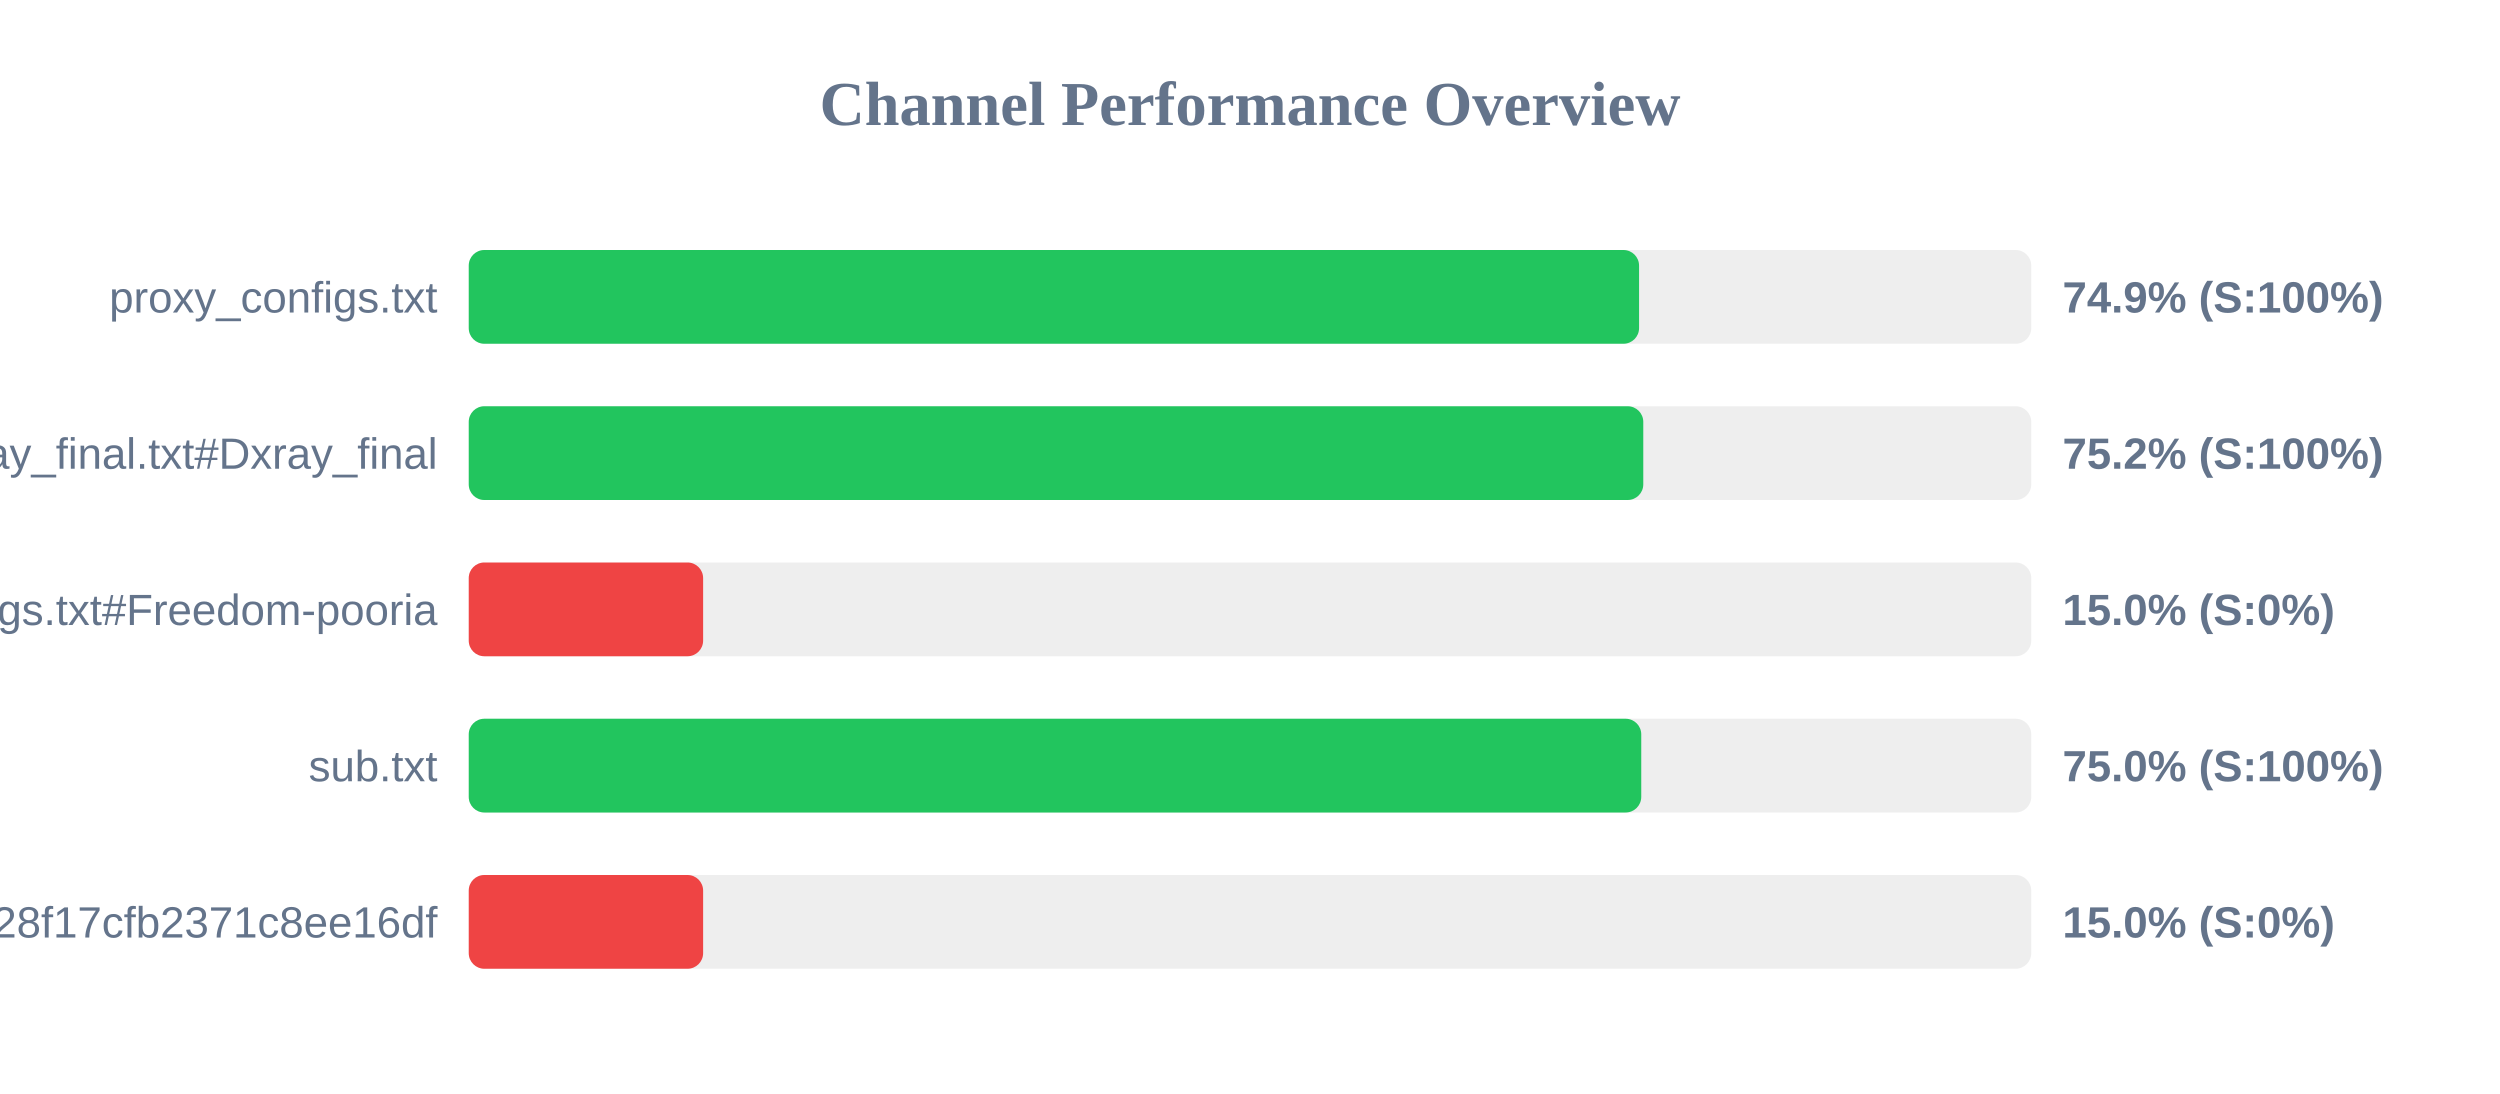
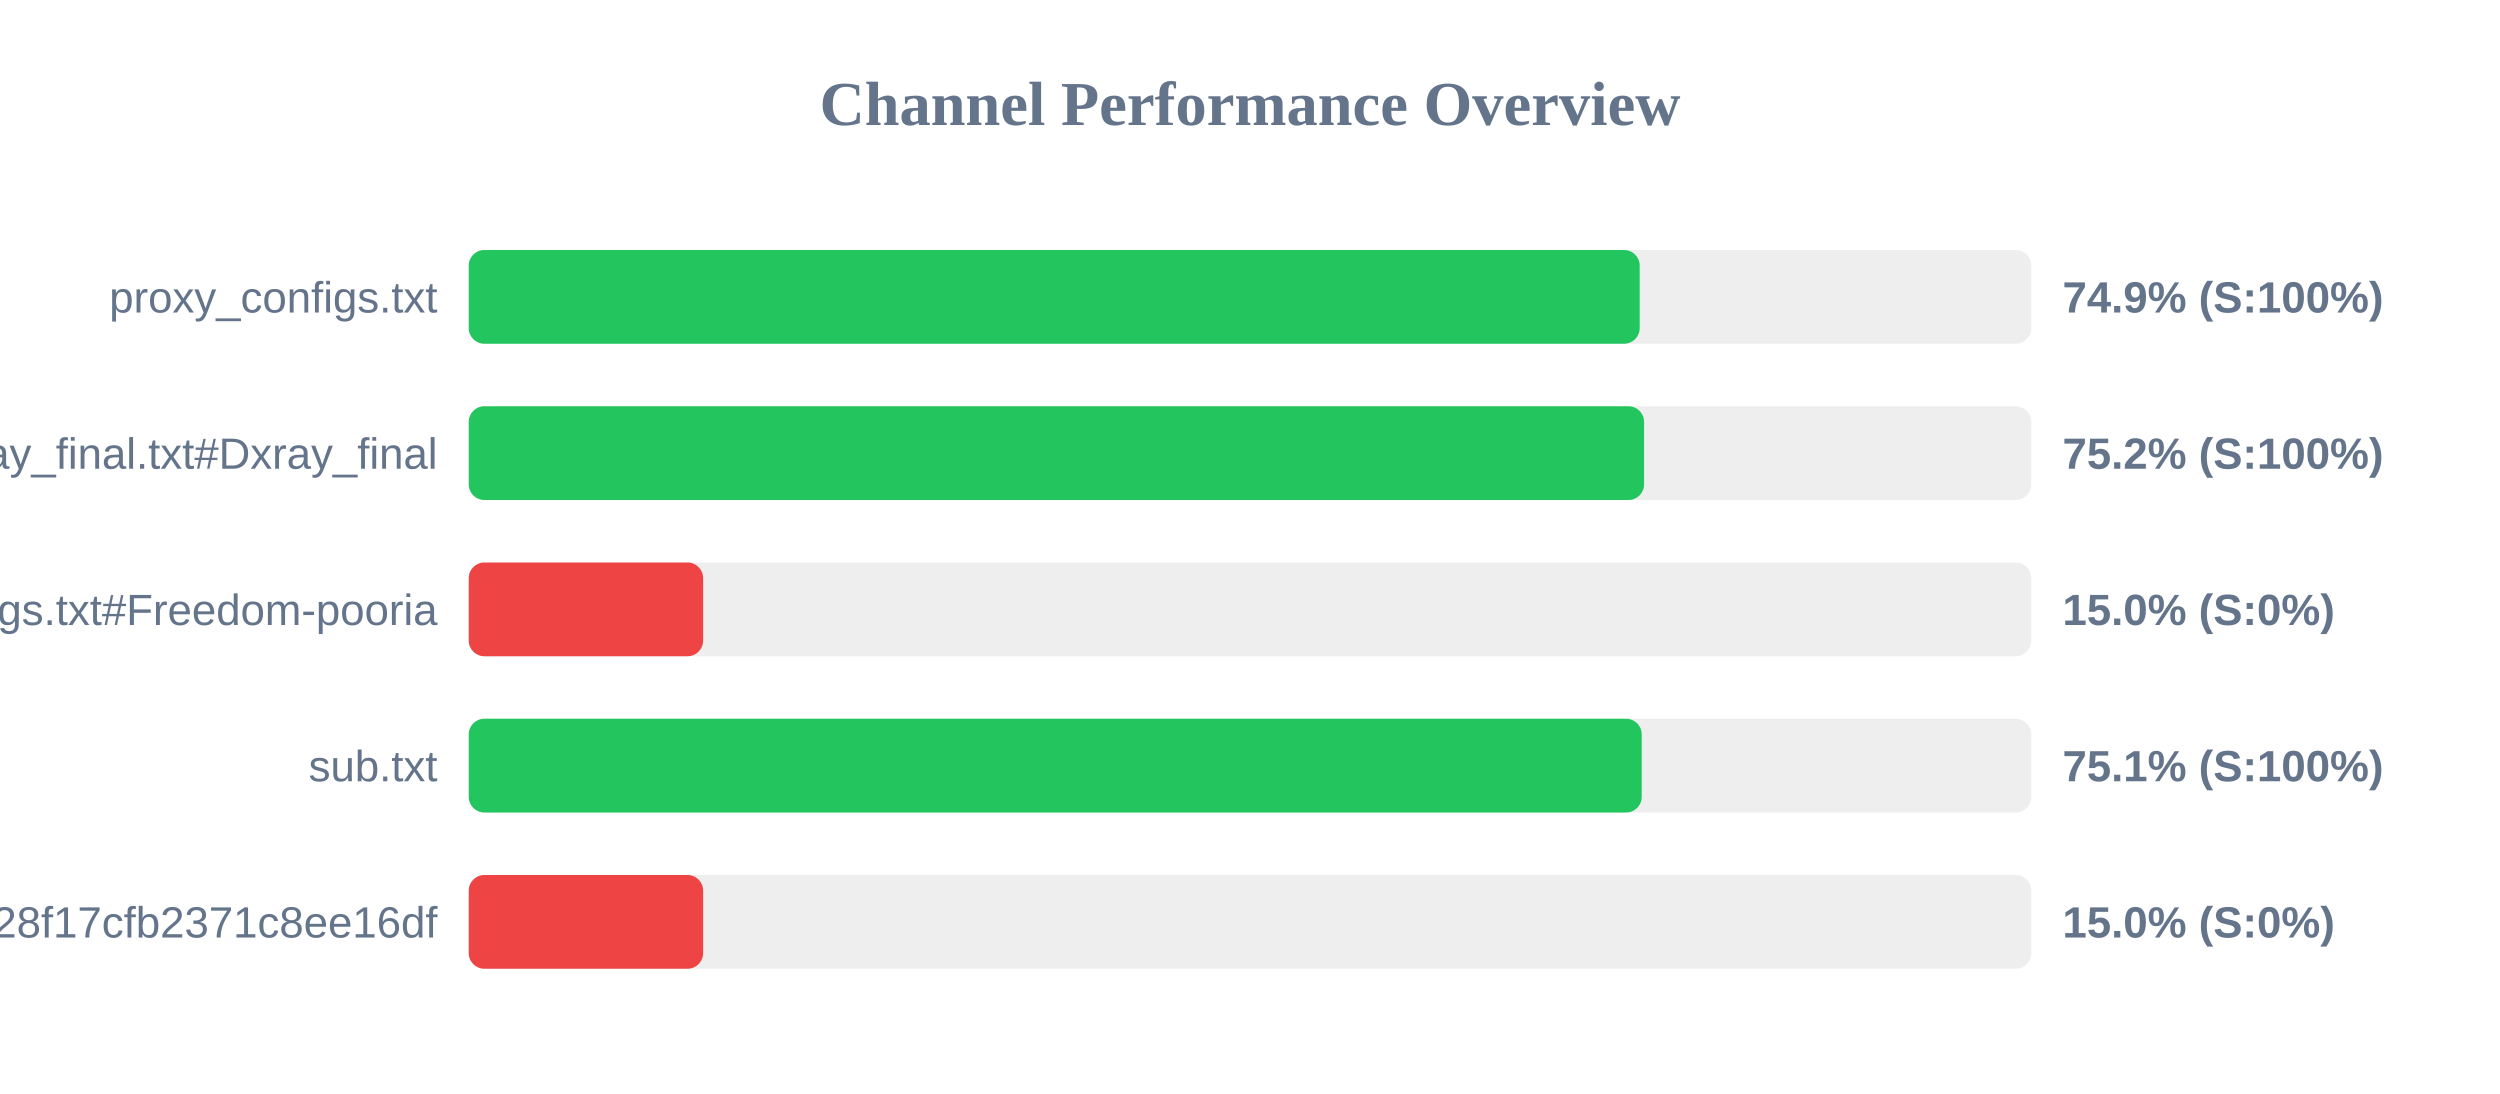
<svg xmlns="http://www.w3.org/2000/svg" width="800" height="350" version="1.1">
  <style>
        .row { font: 14px Arial; fill: #64748b; }
        .score { font: bold 14px Arial; fill: #64748b; }
    </style>
  <text x="400" y="40" text-anchor="middle" font-size="20px" font-weight="bold" fill="#64748b">Channel Performance Overview</text>
  <rect x="150" y="80" width="500" height="30" fill="#eee" rx="5" />
-   <rect x="150" y="80" width="374.5" height="30" fill="#22c55e" rx="5" />
+   <rect x="150" y="80" width="374.7" height="30" fill="#22c55e" rx="5" />
  <text x="140" y="100" text-anchor="end" class="row">proxy_configs.txt</text>
  <text x="660" y="100" text-anchor="start" class="score">74.9% (S:100%)</text>
  <rect x="150" y="130" width="500" height="30" fill="#eee" rx="5" />
-   <rect x="150" y="130" width="375.85" height="30" fill="#22c55e" rx="5" />
+   <rect x="150" y="130" width="376.1" height="30" fill="#22c55e" rx="5" />
  <text x="140" y="150" text-anchor="end" class="row">xray_final.txt#Dxray_final</text>
  <text x="660" y="150" text-anchor="start" class="score">75.2% (S:100%)</text>
  <rect x="150" y="180" width="500" height="30" fill="#eee" rx="5" />
  <rect x="150" y="180" width="75.0" height="30" fill="#ef4444" rx="5" />
  <text x="140" y="200" text-anchor="end" class="row">v2ray_configs.txt#Freedom-pooria</text>
  <text x="660" y="200" text-anchor="start" class="score">15.0% (S:0%)</text>
  <rect x="150" y="230" width="500" height="30" fill="#eee" rx="5" />
-   <rect x="150" y="230" width="375.2" height="30" fill="#22c55e" rx="5" />
+   <rect x="150" y="230" width="375.35" height="30" fill="#22c55e" rx="5" />
  <text x="140" y="250" text-anchor="end" class="row">sub.txt</text>
-   <text x="660" y="250" text-anchor="start" class="score">75.0% (S:100%)</text>
+   <text x="660" y="250" text-anchor="start" class="score">75.1% (S:100%)</text>
  <rect x="150" y="280" width="500" height="30" fill="#eee" rx="5" />
  <rect x="150" y="280" width="75.0" height="30" fill="#ef4444" rx="5" />
  <text x="140" y="300" text-anchor="end" class="row">?token=fedfed7b41b828f17cfb2371c8ee16df</text>
  <text x="660" y="300" text-anchor="start" class="score">15.0% (S:0%)</text>
</svg>
